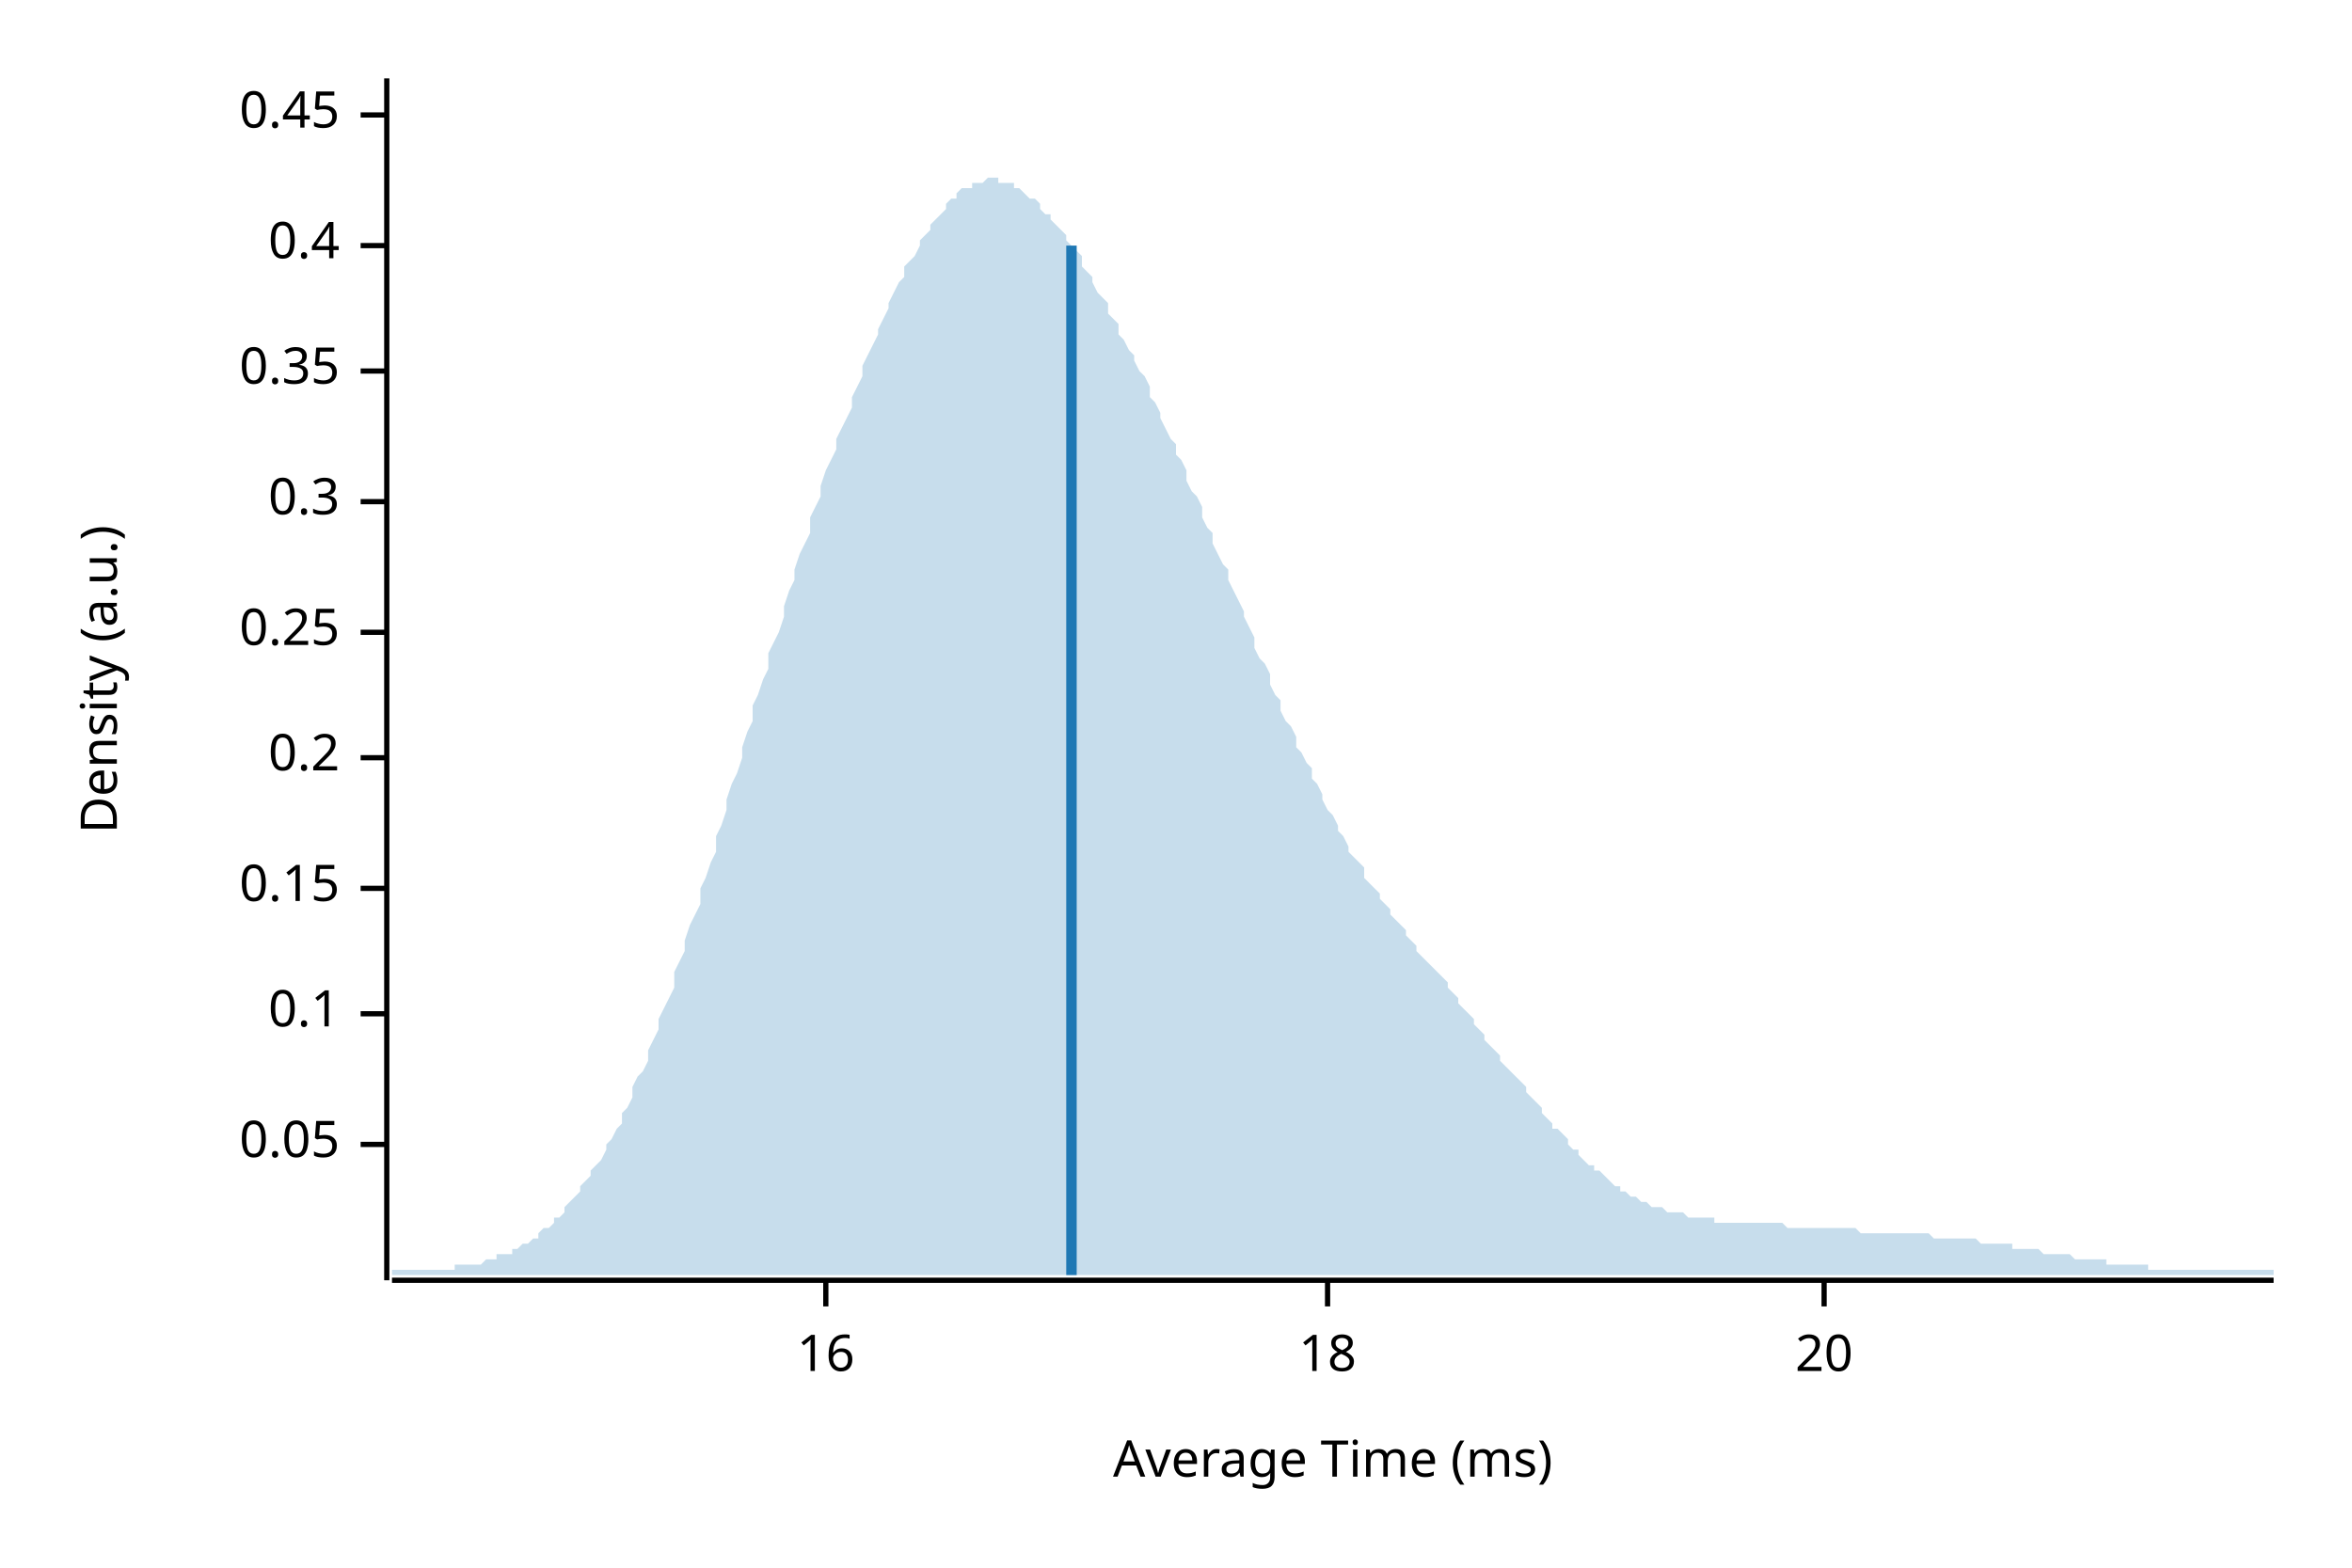
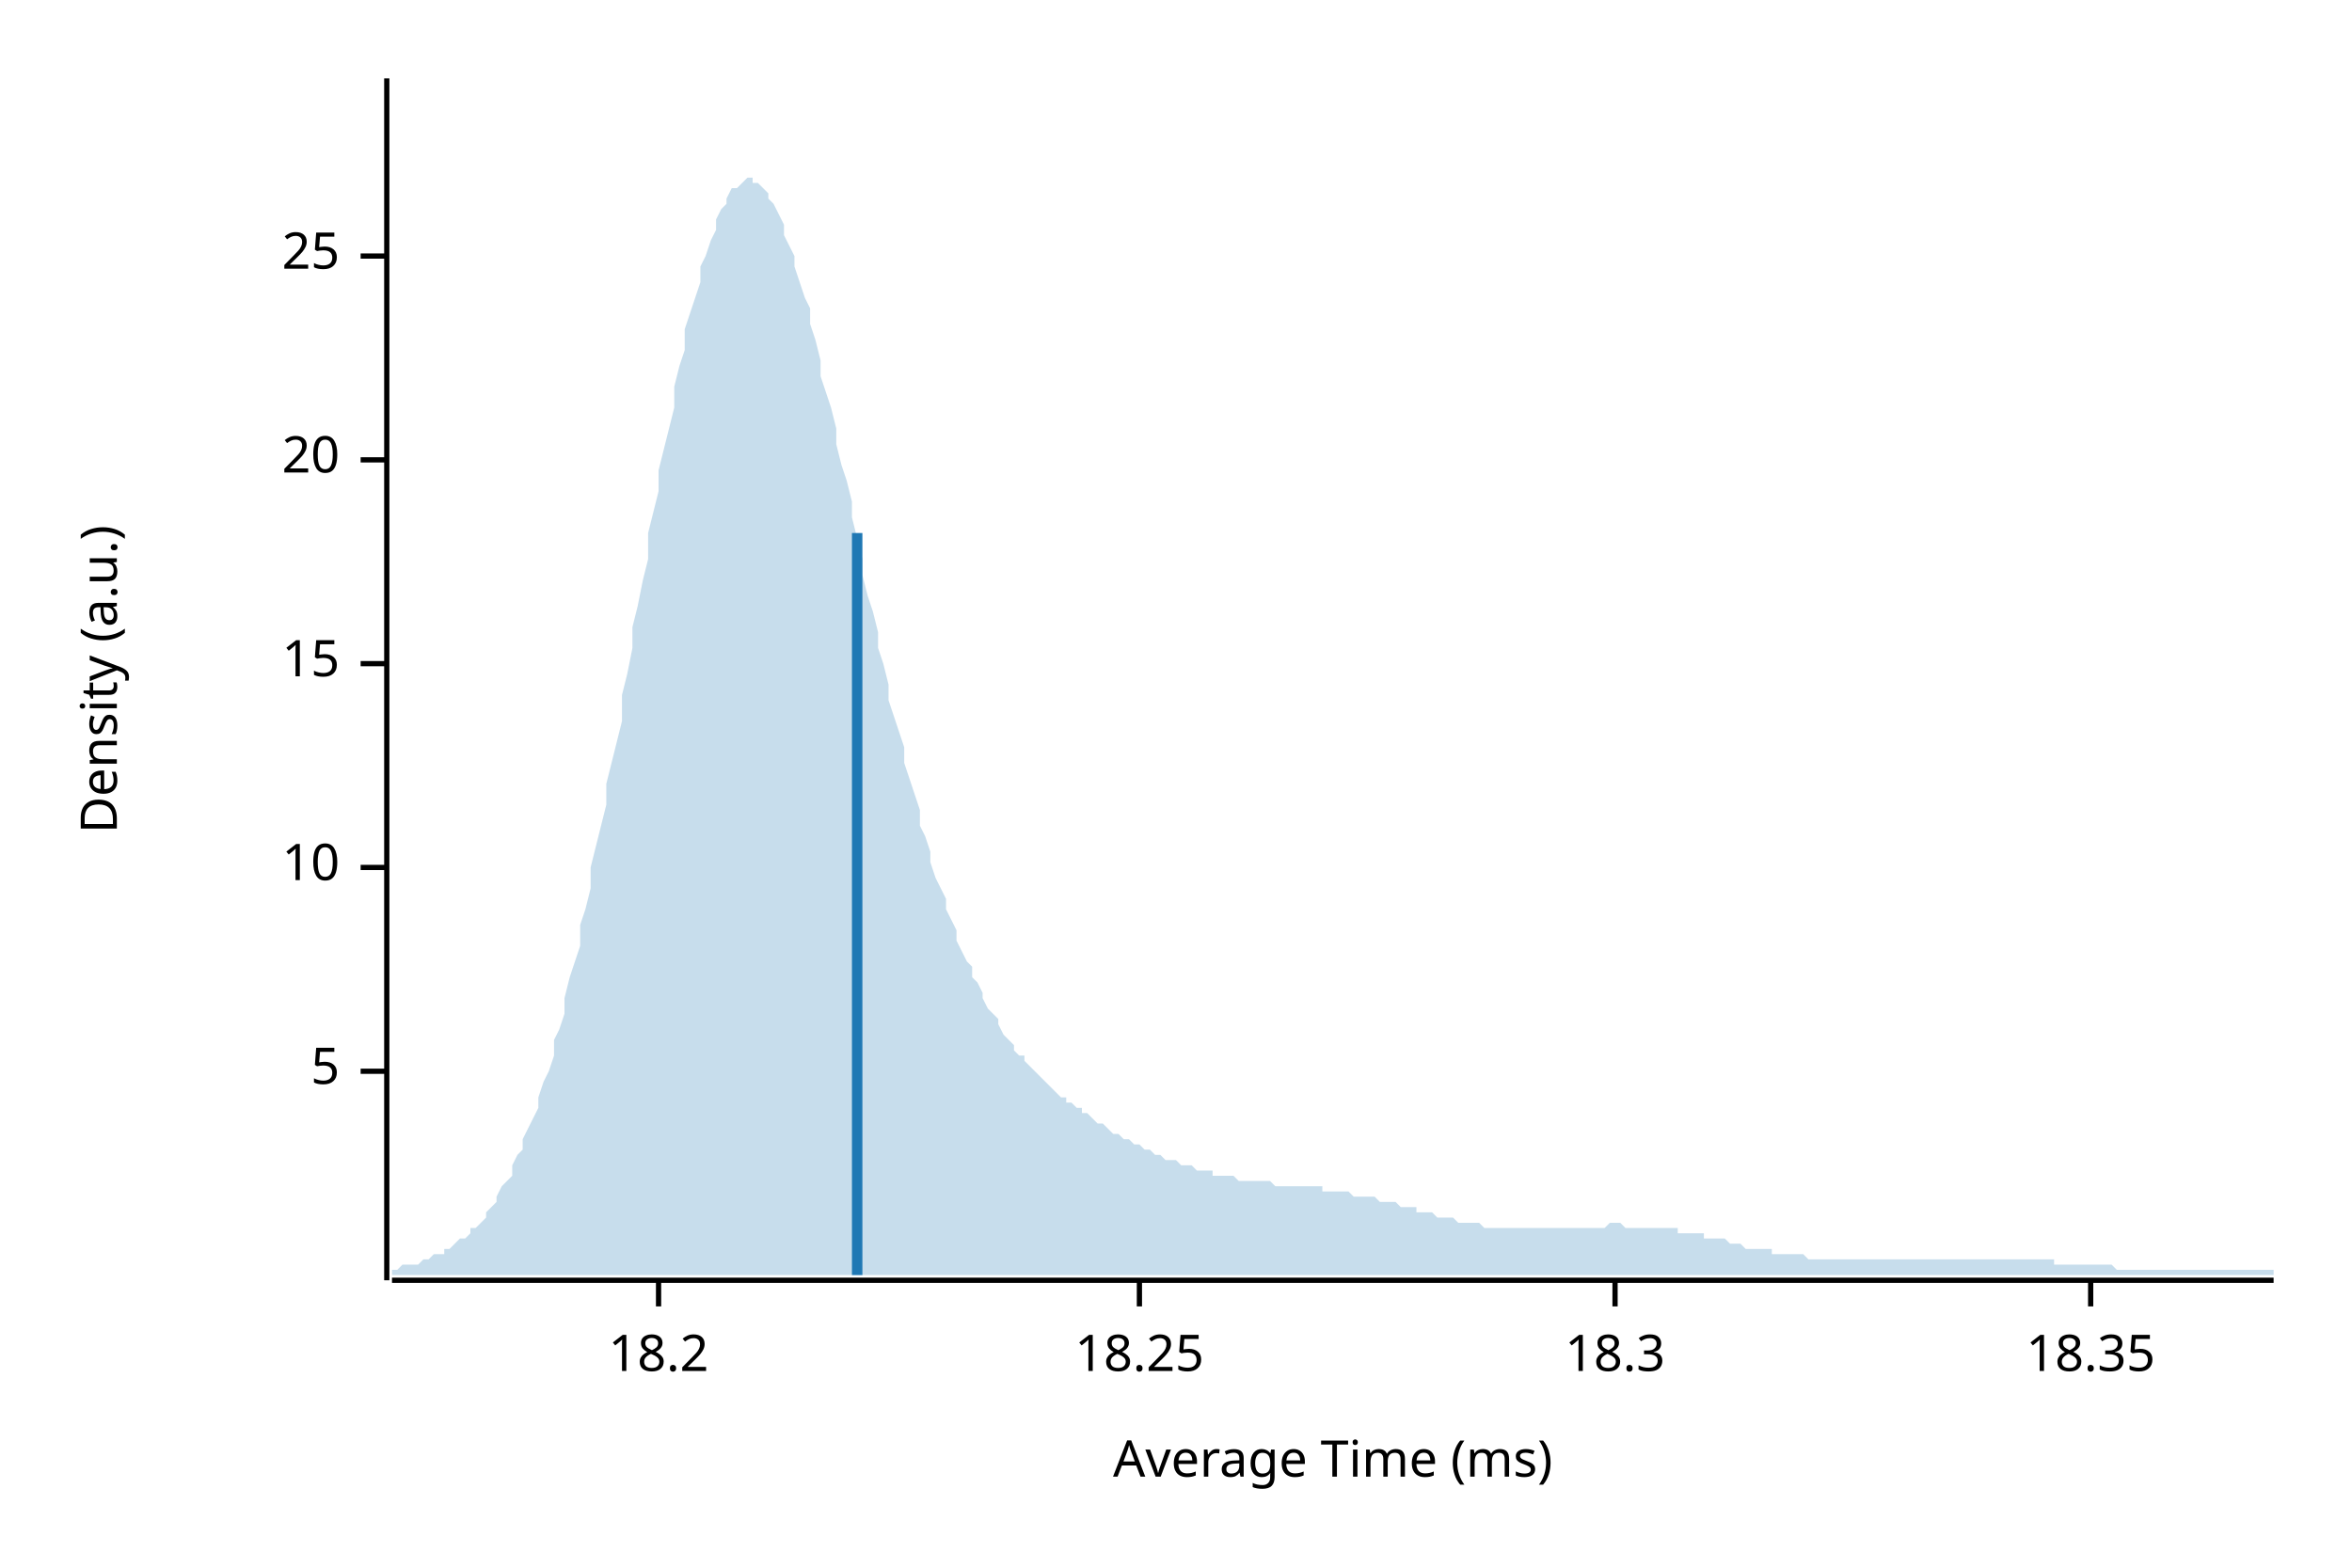
<svg xmlns="http://www.w3.org/2000/svg" width="450" height="300" viewBox="0 0 450 300">
  <text x="15" y="130" dy="0.76em" text-anchor="middle" font-family="sans-serif" font-size="9.677" opacity="1" fill="#000000" transform="rotate(270, 15, 130)">
Density (a.u.)
</text>
  <text x="255" y="285" dy="-0.5ex" text-anchor="middle" font-family="sans-serif" font-size="9.677" opacity="1" fill="#000000">
Average Time (ms)
</text>
  <polyline fill="none" opacity="1" stroke="#000000" stroke-width="1" points="74,15 74,245 " />
-   <text x="65" y="219" dy="0.5ex" text-anchor="end" font-family="sans-serif" font-size="9.677" opacity="1" fill="#000000">
- 0.05
+   <text x="65" y="205" dy="0.5ex" text-anchor="end" font-family="sans-serif" font-size="9.677" opacity="1" fill="#000000">
+ 5
</text>
-   <polyline fill="none" opacity="1" stroke="#000000" stroke-width="1" points="69,219 74,219 " />
-   <text x="65" y="194" dy="0.5ex" text-anchor="end" font-family="sans-serif" font-size="9.677" opacity="1" fill="#000000">
- 0.1
+   <polyline fill="none" opacity="1" stroke="#000000" stroke-width="1" points="69,205 74,205 " />
+   <text x="65" y="166" dy="0.5ex" text-anchor="end" font-family="sans-serif" font-size="9.677" opacity="1" fill="#000000">
+ 10
</text>
-   <polyline fill="none" opacity="1" stroke="#000000" stroke-width="1" points="69,194 74,194 " />
-   <text x="65" y="170" dy="0.5ex" text-anchor="end" font-family="sans-serif" font-size="9.677" opacity="1" fill="#000000">
- 0.15
+   <polyline fill="none" opacity="1" stroke="#000000" stroke-width="1" points="69,166 74,166 " />
+   <text x="65" y="127" dy="0.5ex" text-anchor="end" font-family="sans-serif" font-size="9.677" opacity="1" fill="#000000">
+ 15
</text>
-   <polyline fill="none" opacity="1" stroke="#000000" stroke-width="1" points="69,170 74,170 " />
-   <text x="65" y="145" dy="0.5ex" text-anchor="end" font-family="sans-serif" font-size="9.677" opacity="1" fill="#000000">
- 0.2
- </text>
-   <polyline fill="none" opacity="1" stroke="#000000" stroke-width="1" points="69,145 74,145 " />
-   <text x="65" y="121" dy="0.5ex" text-anchor="end" font-family="sans-serif" font-size="9.677" opacity="1" fill="#000000">
- 0.25
- </text>
-   <polyline fill="none" opacity="1" stroke="#000000" stroke-width="1" points="69,121 74,121 " />
-   <text x="65" y="96" dy="0.5ex" text-anchor="end" font-family="sans-serif" font-size="9.677" opacity="1" fill="#000000">
- 0.3
- </text>
-   <polyline fill="none" opacity="1" stroke="#000000" stroke-width="1" points="69,96 74,96 " />
-   <text x="65" y="71" dy="0.5ex" text-anchor="end" font-family="sans-serif" font-size="9.677" opacity="1" fill="#000000">
- 0.35
- </text>
-   <polyline fill="none" opacity="1" stroke="#000000" stroke-width="1" points="69,71 74,71 " />
-   <text x="65" y="47" dy="0.5ex" text-anchor="end" font-family="sans-serif" font-size="9.677" opacity="1" fill="#000000">
- 0.4
- </text>
-   <polyline fill="none" opacity="1" stroke="#000000" stroke-width="1" points="69,47 74,47 " />
-   <text x="65" y="22" dy="0.5ex" text-anchor="end" font-family="sans-serif" font-size="9.677" opacity="1" fill="#000000">
- 0.45
- </text>
-   <polyline fill="none" opacity="1" stroke="#000000" stroke-width="1" points="69,22 74,22 " />
-   <polyline fill="none" opacity="1" stroke="#000000" stroke-width="1" points="75,245 435,245 " />
-   <text x="158" y="255" dy="0.76em" text-anchor="middle" font-family="sans-serif" font-size="9.677" opacity="1" fill="#000000">
- 16
- </text>
-   <polyline fill="none" opacity="1" stroke="#000000" stroke-width="1" points="158,245 158,250 " />
-   <text x="254" y="255" dy="0.76em" text-anchor="middle" font-family="sans-serif" font-size="9.677" opacity="1" fill="#000000">
- 18
- </text>
-   <polyline fill="none" opacity="1" stroke="#000000" stroke-width="1" points="254,245 254,250 " />
-   <text x="349" y="255" dy="0.76em" text-anchor="middle" font-family="sans-serif" font-size="9.677" opacity="1" fill="#000000">
+   <polyline fill="none" opacity="1" stroke="#000000" stroke-width="1" points="69,127 74,127 " />
+   <text x="65" y="88" dy="0.5ex" text-anchor="end" font-family="sans-serif" font-size="9.677" opacity="1" fill="#000000">
20
</text>
-   <polyline fill="none" opacity="1" stroke="#000000" stroke-width="1" points="349,245 349,250 " />
-   <polygon opacity="0.25" fill="#1F78B4" points="75,243 75,243 76,243 77,243 77,243 78,243 79,243 80,243 80,243 81,243 82,243 82,243 83,243 84,243 85,243 85,243 86,243 87,243 87,242 88,242 89,242 90,242 90,242 91,242 92,242 93,241 93,241 94,241 95,241 95,240 96,240 97,240 98,240 98,239 99,239 100,238 100,238 101,238 102,237 103,237 103,236 104,235 105,235 106,234 106,233 107,233 108,232 108,231 109,230 110,229 111,228 111,227 112,226 113,225 113,224 114,223 115,222 116,220 116,219 117,218 118,216 119,215 119,213 120,212 121,210 121,208 122,206 123,205 124,203 124,201 125,199 126,197 126,195 127,193 128,191 129,189 129,186 130,184 131,182 131,180 132,177 133,175 134,173 134,170 135,168 136,165 137,163 137,160 138,158 139,155 139,153 140,150 141,148 142,145 142,143 143,140 144,138 144,135 145,133 146,130 147,128 147,125 148,123 149,121 150,118 150,116 151,113 152,111 152,109 153,106 154,104 155,102 155,99 156,97 157,95 157,93 158,90 159,88 160,86 160,84 161,82 162,80 163,78 163,76 164,74 165,72 165,70 166,68 167,66 168,64 168,63 169,61 170,59 170,58 171,56 172,54 173,53 173,51 174,50 175,49 176,47 176,46 177,45 178,44 178,43 179,42 180,41 181,40 181,39 182,38 183,38 183,37 184,36 185,36 186,36 186,35 187,35 188,35 188,35 189,34 190,34 191,34 191,35 192,35 193,35 194,35 194,36 195,36 196,37 196,37 197,38 198,38 199,39 199,40 200,41 201,41 201,42 202,43 203,44 204,45 204,46 205,47 206,48 207,49 207,51 208,52 209,53 209,54 210,56 211,57 212,58 212,60 213,61 214,62 214,64 215,65 216,67 217,68 217,69 218,71 219,72 220,74 220,76 221,77 222,79 222,80 223,82 224,84 225,85 225,87 226,88 227,90 227,92 228,94 229,95 230,97 230,99 231,101 232,102 232,104 233,106 234,108 235,109 235,111 236,113 237,115 238,117 238,118 239,120 240,122 240,124 241,126 242,127 243,129 243,131 244,133 245,134 245,136 246,138 247,139 248,141 248,143 249,144 250,146 251,147 251,149 252,150 253,152 253,153 254,155 255,156 256,158 256,159 257,160 258,162 258,163 259,164 260,165 261,166 261,168 262,169 263,170 264,171 264,172 265,173 266,174 266,175 267,176 268,177 269,178 269,179 270,180 271,181 271,182 272,183 273,184 274,185 274,185 275,186 276,187 277,188 277,189 278,190 279,191 279,192 280,193 281,194 282,195 282,196 283,197 284,198 284,199 285,200 286,201 287,202 287,203 288,204 289,205 289,205 290,206 291,207 292,208 292,209 293,210 294,211 295,212 295,213 296,214 297,215 297,216 298,216 299,217 300,218 300,219 301,220 302,220 302,221 303,222 304,223 305,223 305,224 306,224 307,225 308,226 308,226 309,227 310,227 310,228 311,228 312,229 313,229 313,229 314,230 315,230 315,230 316,231 317,231 318,231 318,231 319,232 320,232 321,232 321,232 322,232 323,233 323,233 324,233 325,233 326,233 326,233 327,233 328,233 328,234 329,234 330,234 331,234 331,234 332,234 333,234 333,234 334,234 335,234 336,234 336,234 337,234 338,234 339,234 339,234 340,234 341,234 341,234 342,235 343,235 344,235 344,235 345,235 346,235 346,235 347,235 348,235 349,235 349,235 350,235 351,235 352,235 352,235 353,235 354,235 354,235 355,235 356,236 357,236 357,236 358,236 359,236 359,236 360,236 361,236 362,236 362,236 363,236 364,236 365,236 365,236 366,236 367,236 367,236 368,236 369,236 370,237 370,237 371,237 372,237 372,237 373,237 374,237 375,237 375,237 376,237 377,237 378,237 378,237 379,238 380,238 380,238 381,238 382,238 383,238 383,238 384,238 385,238 385,239 386,239 387,239 388,239 388,239 389,239 390,239 390,239 391,240 392,240 393,240 393,240 394,240 395,240 396,240 396,240 397,241 398,241 398,241 399,241 400,241 401,241 401,241 402,241 403,241 403,242 404,242 405,242 406,242 406,242 407,242 408,242 409,242 409,242 410,242 411,242 411,243 412,243 413,243 414,243 414,243 415,243 416,243 416,243 417,243 418,243 419,243 419,243 420,243 421,243 422,243 422,243 423,243 424,243 424,243 425,243 426,243 427,243 427,243 428,243 429,243 429,243 430,243 431,243 432,243 432,243 433,243 434,243 435,243 435,244 75,244 " />
-   <polyline fill="none" opacity="1" stroke="#1F78B4" stroke-width="2" points="205,244 205,47 " />
+   <polyline fill="none" opacity="1" stroke="#000000" stroke-width="1" points="69,88 74,88 " />
+   <text x="65" y="49" dy="0.5ex" text-anchor="end" font-family="sans-serif" font-size="9.677" opacity="1" fill="#000000">
+ 25
+ </text>
+   <polyline fill="none" opacity="1" stroke="#000000" stroke-width="1" points="69,49 74,49 " />
+   <polyline fill="none" opacity="1" stroke="#000000" stroke-width="1" points="75,245 435,245 " />
+   <text x="126" y="255" dy="0.76em" text-anchor="middle" font-family="sans-serif" font-size="9.677" opacity="1" fill="#000000">
+ 18.2
+ </text>
+   <polyline fill="none" opacity="1" stroke="#000000" stroke-width="1" points="126,245 126,250 " />
+   <text x="218" y="255" dy="0.76em" text-anchor="middle" font-family="sans-serif" font-size="9.677" opacity="1" fill="#000000">
+ 18.25
+ </text>
+   <polyline fill="none" opacity="1" stroke="#000000" stroke-width="1" points="218,245 218,250 " />
+   <text x="309" y="255" dy="0.76em" text-anchor="middle" font-family="sans-serif" font-size="9.677" opacity="1" fill="#000000">
+ 18.3
+ </text>
+   <polyline fill="none" opacity="1" stroke="#000000" stroke-width="1" points="309,245 309,250 " />
+   <text x="400" y="255" dy="0.76em" text-anchor="middle" font-family="sans-serif" font-size="9.677" opacity="1" fill="#000000">
+ 18.35
+ </text>
+   <polyline fill="none" opacity="1" stroke="#000000" stroke-width="1" points="400,245 400,250 " />
+   <polygon opacity="0.25" fill="#1F78B4" points="75,243 75,243 76,243 77,242 77,242 78,242 79,242 80,242 80,242 81,241 82,241 82,241 83,240 84,240 85,240 85,239 86,239 87,238 87,238 88,237 89,237 90,236 90,235 91,235 92,234 93,233 93,232 94,231 95,230 95,229 96,227 97,226 98,225 98,223 99,221 100,220 100,218 101,216 102,214 103,212 103,210 104,207 105,205 106,202 106,199 107,197 108,194 108,191 109,187 110,184 111,181 111,177 112,174 113,170 113,166 114,162 115,158 116,154 116,150 117,146 118,142 119,138 119,133 120,129 121,124 121,120 122,116 123,111 124,107 124,102 125,98 126,94 126,90 127,86 128,82 129,78 129,74 130,70 131,67 131,63 132,60 133,57 134,54 134,51 135,49 136,46 137,44 137,42 138,40 139,39 139,38 140,36 141,36 142,35 142,35 143,34 144,34 144,35 145,35 146,36 147,37 147,38 148,39 149,41 150,43 150,45 151,47 152,49 152,51 153,54 154,57 155,59 155,62 156,65 157,69 157,72 158,75 159,78 160,82 160,85 161,89 162,92 163,96 163,99 164,103 165,107 165,110 166,114 167,117 168,121 168,124 169,127 170,131 170,134 171,137 172,140 173,143 173,146 174,149 175,152 176,155 176,158 177,160 178,163 178,165 179,168 180,170 181,172 181,174 182,176 183,178 183,180 184,182 185,184 186,185 186,187 187,188 188,190 188,191 189,193 190,194 191,195 191,196 192,198 193,199 194,200 194,201 195,202 196,202 196,203 197,204 198,205 199,206 199,206 200,207 201,208 201,208 202,209 203,210 204,210 204,211 205,211 206,212 207,212 207,213 208,213 209,214 209,214 210,215 211,215 212,216 212,216 213,217 214,217 214,217 215,218 216,218 217,219 217,219 218,219 219,220 220,220 220,220 221,221 222,221 222,221 223,222 224,222 225,222 225,222 226,223 227,223 227,223 228,223 229,224 230,224 230,224 231,224 232,224 232,225 233,225 234,225 235,225 235,225 236,225 237,226 238,226 238,226 239,226 240,226 240,226 241,226 242,226 243,226 243,226 244,227 245,227 245,227 246,227 247,227 248,227 248,227 249,227 250,227 251,227 251,227 252,227 253,227 253,228 254,228 255,228 256,228 256,228 257,228 258,228 258,228 259,229 260,229 261,229 261,229 262,229 263,229 264,230 264,230 265,230 266,230 266,230 267,230 268,231 269,231 269,231 270,231 271,231 271,232 272,232 273,232 274,232 274,232 275,233 276,233 277,233 277,233 278,233 279,234 279,234 280,234 281,234 282,234 282,234 283,234 284,235 284,235 285,235 286,235 287,235 287,235 288,235 289,235 289,235 290,235 291,235 292,235 292,235 293,235 294,235 295,235 295,235 296,235 297,235 297,235 298,235 299,235 300,235 300,235 301,235 302,235 302,235 303,235 304,235 305,235 305,235 306,235 307,235 308,234 308,234 309,234 310,234 310,234 311,235 312,235 313,235 313,235 314,235 315,235 315,235 316,235 317,235 318,235 318,235 319,235 320,235 321,235 321,236 322,236 323,236 323,236 324,236 325,236 326,236 326,237 327,237 328,237 328,237 329,237 330,237 331,238 331,238 332,238 333,238 333,238 334,239 335,239 336,239 336,239 337,239 338,239 339,239 339,240 340,240 341,240 341,240 342,240 343,240 344,240 344,240 345,240 346,241 346,241 347,241 348,241 349,241 349,241 350,241 351,241 352,241 352,241 353,241 354,241 354,241 355,241 356,241 357,241 357,241 358,241 359,241 359,241 360,241 361,241 362,241 362,241 363,241 364,241 365,241 365,241 366,241 367,241 367,241 368,241 369,241 370,241 370,241 371,241 372,241 372,241 373,241 374,241 375,241 375,241 376,241 377,241 378,241 378,241 379,241 380,241 380,241 381,241 382,241 383,241 383,241 384,241 385,241 385,241 386,241 387,241 388,241 388,241 389,241 390,241 390,241 391,241 392,241 393,241 393,242 394,242 395,242 396,242 396,242 397,242 398,242 398,242 399,242 400,242 401,242 401,242 402,242 403,242 403,242 404,242 405,243 406,243 406,243 407,243 408,243 409,243 409,243 410,243 411,243 411,243 412,243 413,243 414,243 414,243 415,243 416,243 416,243 417,243 418,243 419,243 419,243 420,243 421,243 422,243 422,243 423,243 424,243 424,243 425,243 426,243 427,243 427,243 428,243 429,243 429,243 430,243 431,243 432,243 432,243 433,243 434,243 435,243 435,244 75,244 " />
+   <polyline fill="none" opacity="1" stroke="#1F78B4" stroke-width="2" points="164,244 164,102 " />
</svg>
